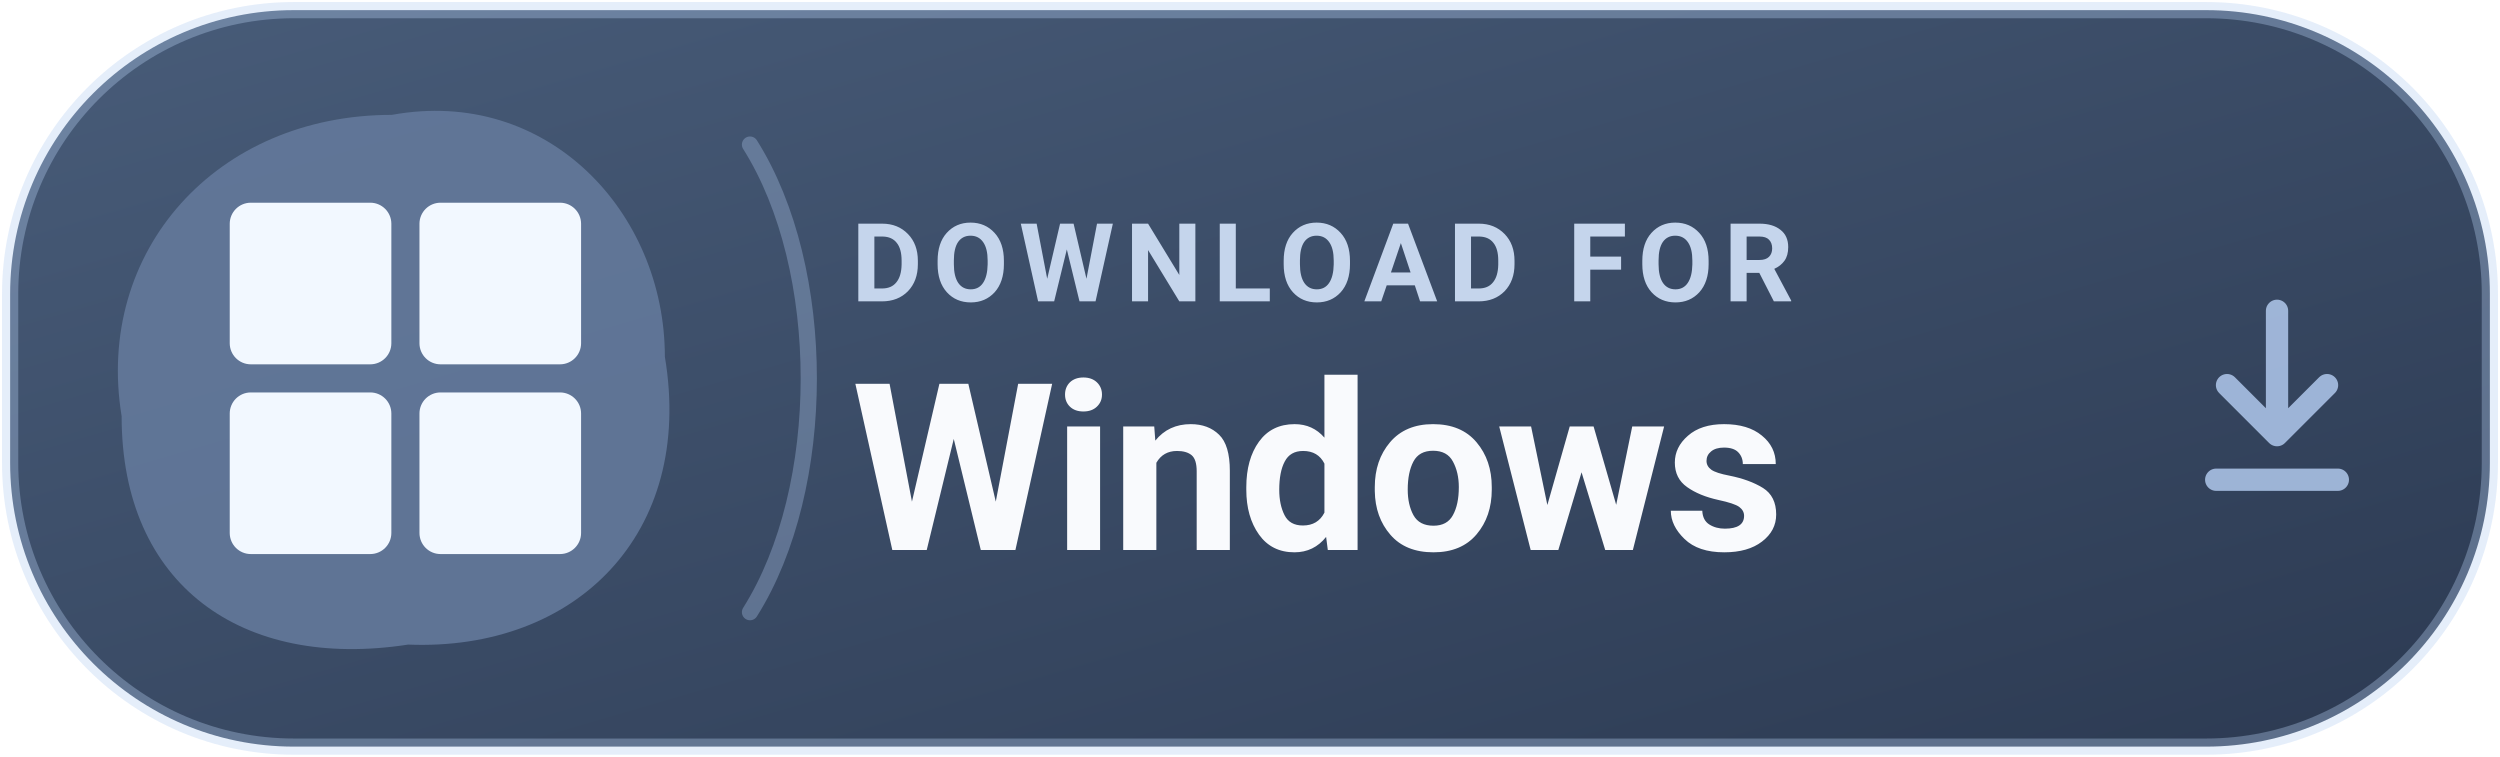
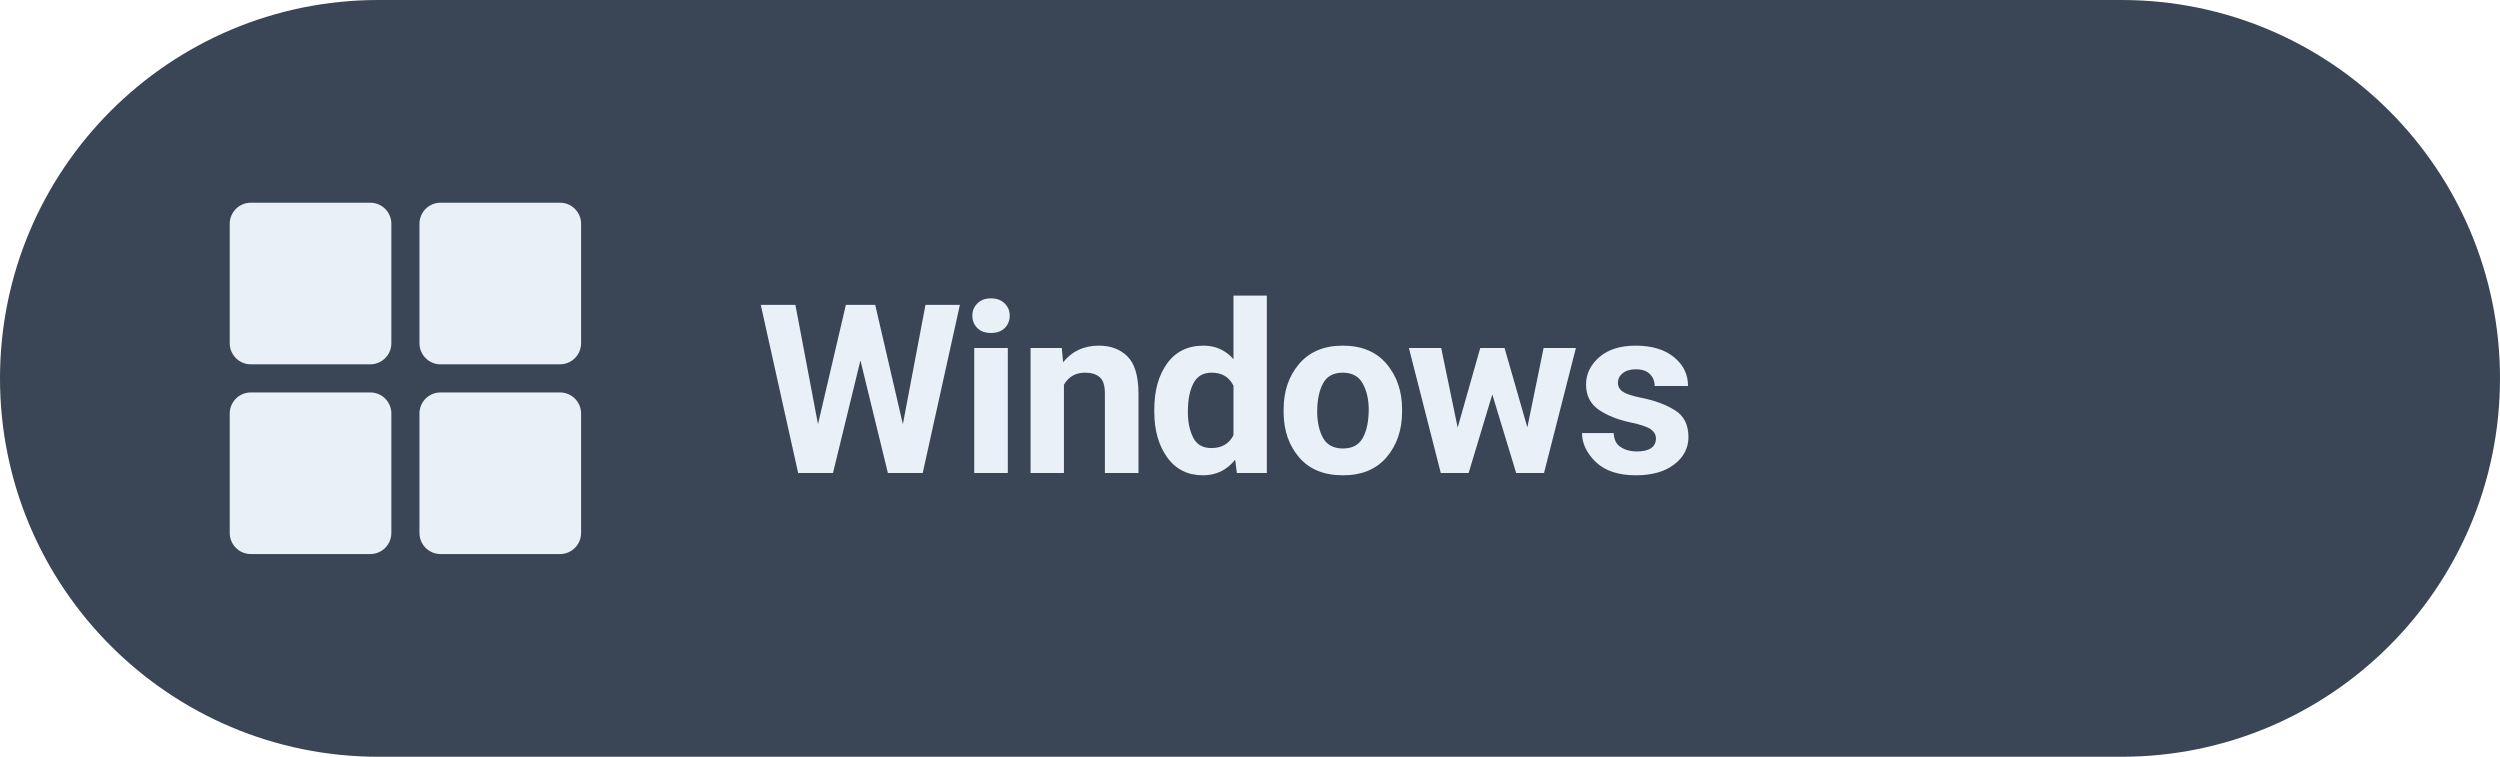
- <svg xmlns="http://www.w3.org/2000/svg" width="185" height="56" viewBox="0 0 185 56" role="img" aria-label="DOWNLOAD FOR Windows">
-   <defs>
-     <linearGradient id="tonal" x1="0" y1="0" x2="100%" y2="100%">
-       <stop offset="0" stop-color="#485C79" />
-       <stop offset="1" stop-color="#2C3A52" />
-     </linearGradient>
-   </defs>
-   <rect x=".75" y=".75" width="183.5" height="54.5" rx="21" fill="url(#tonal)" stroke="#B4CDF1" stroke-opacity=".35" stroke-width="1.2" />
-   <path d="M29 8.5 C40.5 6.4 49.2 15.7 49.2 26.4 C51.4 39.5 42.6 48.2 30.2 47.7 C17.9 49.6 9 43.3 9 30.8 C7 18.6 16 8.5 29 8.5 Z" fill="#647A9C" fill-opacity=".88" />
-   <path d="M55.5 10.7 C61.3 19.9 61.3 36.1 55.5 45.3" stroke="#B4CDF1" stroke-opacity=".32" stroke-width="1.2" fill="none" stroke-linecap="round" />
-   <path d="M168.5 23 v9 m-3.7-3.5 3.7 3.7 3.7-3.7 M164 35.5 h9" fill="none" stroke="#B4CDF1" stroke-width="1.65" stroke-opacity=".82" stroke-linecap="round" stroke-linejoin="round" />
-   <g transform="translate(17 15) scale(0.52)" fill="#F2F8FF">
+ <svg xmlns="http://www.w3.org/2000/svg" width="185" height="56" viewBox="0 0 185 56" role="img" aria-label="Download Levyra for Windows">
+   <rect width="185" height="56" rx="28" fill="#3A4656" />
+   <g transform="translate(17 15) scale(.52)" fill="#EAF0F8">
    <rect x="0" y="0" width="23" height="23" rx="3" />
    <rect x="27" y="0" width="23" height="23" rx="3" />
    <rect x="0" y="27" width="23" height="23" rx="3" />
    <rect x="27" y="27" width="23" height="23" rx="3" />
  </g>
-   <text x="63" y="22.3" fill="#C5D5EC" font-family="-apple-system,BlinkMacSystemFont,'Segoe UI',Roboto,Arial,sans-serif" font-size="8.1" font-weight="650" letter-spacing=".77">DOWNLOAD FOR</text>
-   <text x="63" y="40.7" fill="#F9FAFD" font-family="-apple-system,BlinkMacSystemFont,'Segoe UI',Roboto,Arial,sans-serif" font-size="17.3" font-weight="700" letter-spacing="-.25">Windows</text>
+   <text x="56" y="35" fill="#EAF0F8" font-family="system-ui,-apple-system,'Segoe UI',Roboto,Arial,sans-serif" font-size="17.5" font-weight="650" letter-spacing="-0.3">Windows</text>
</svg>
